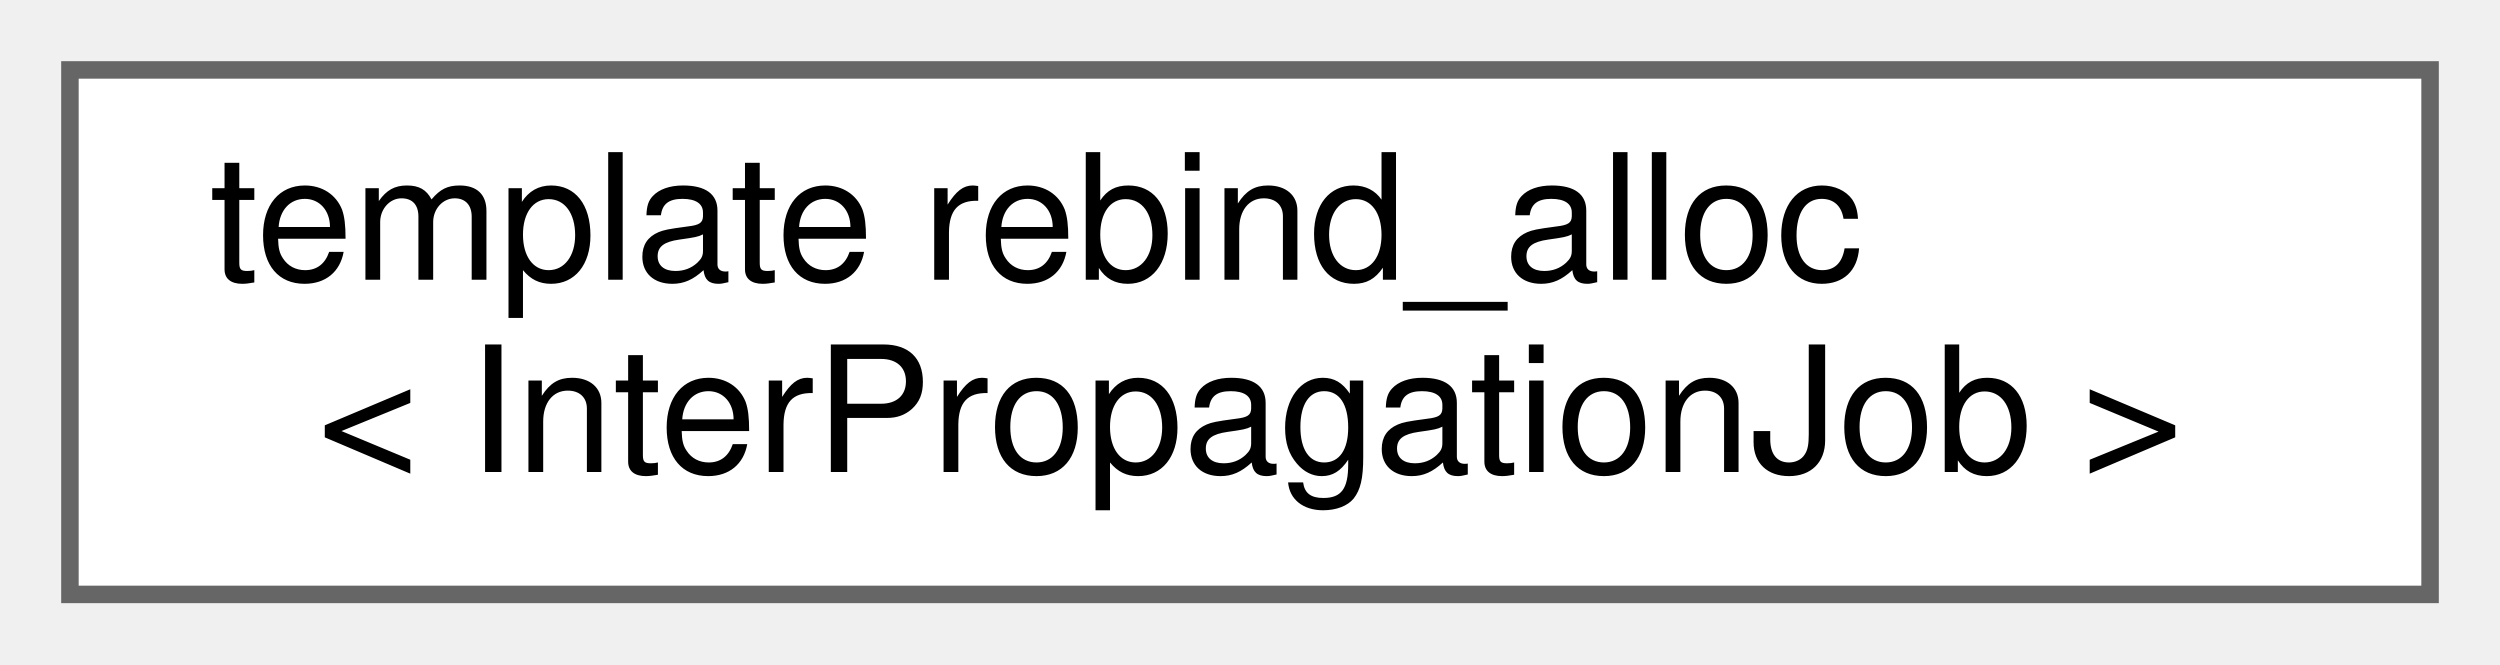
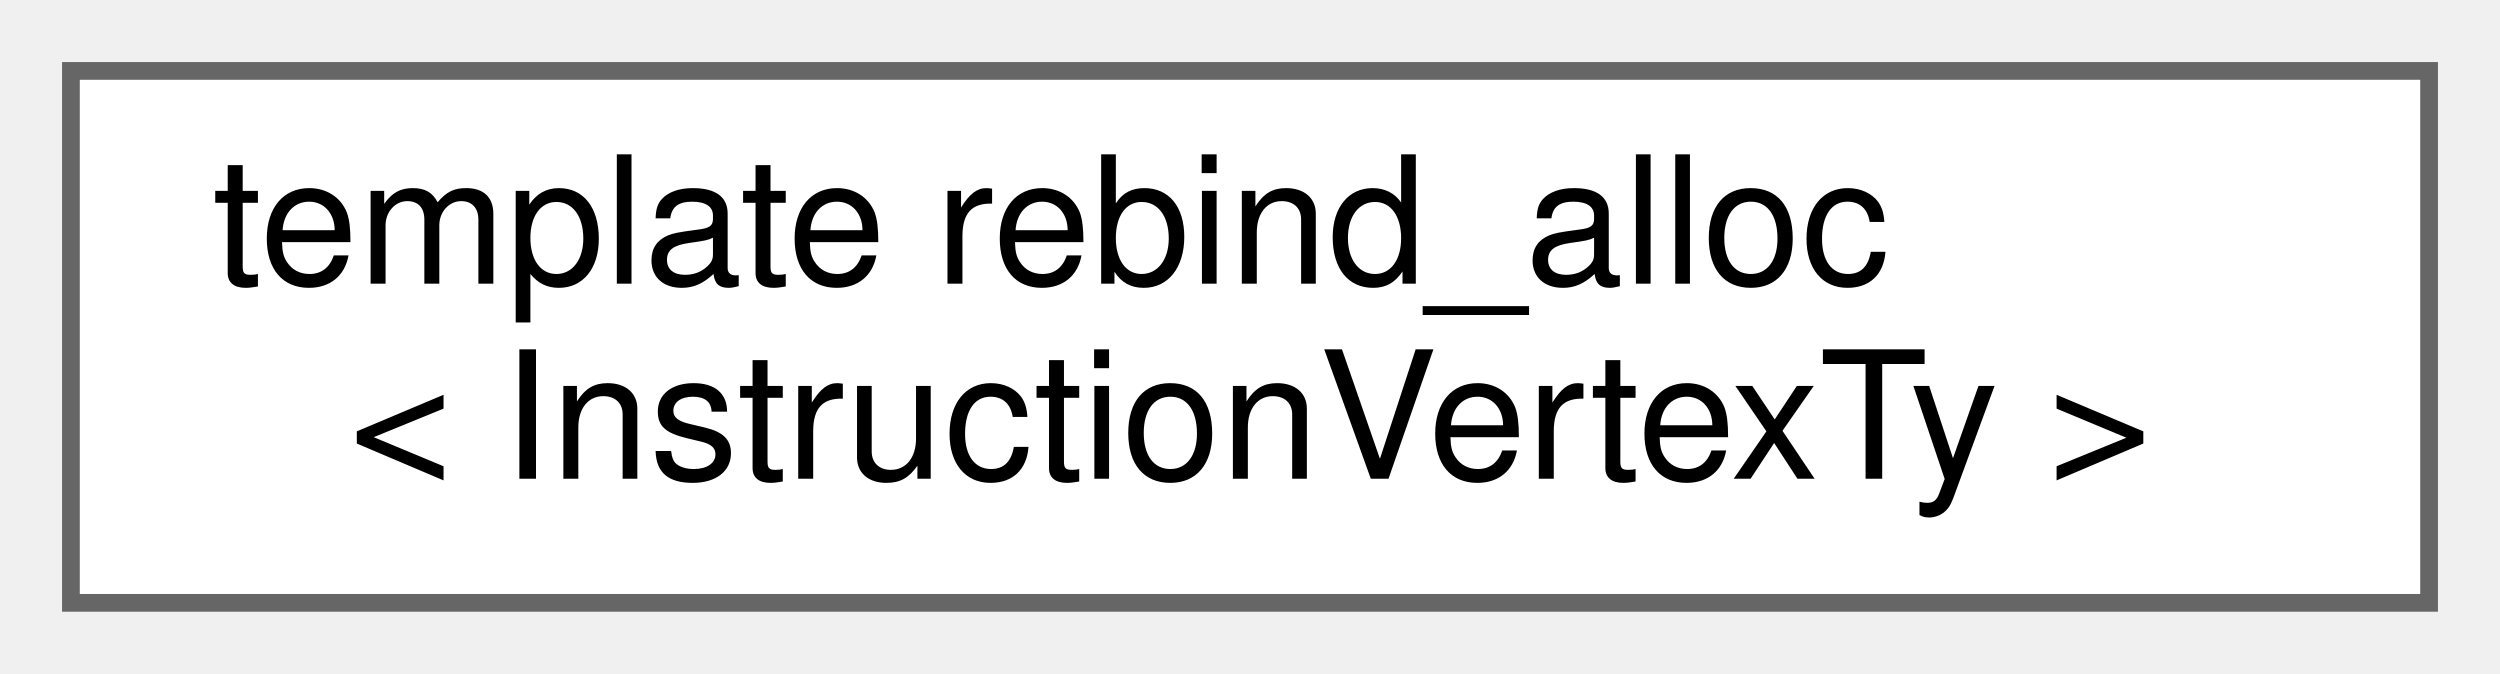
- <svg xmlns="http://www.w3.org/2000/svg" xmlns:xlink="http://www.w3.org/1999/xlink" width="143pt" height="38pt" viewBox="0.00 0.00 143.00 38.00">
+ <svg xmlns="http://www.w3.org/2000/svg" xmlns:xlink="http://www.w3.org/1999/xlink" width="141pt" height="38pt" viewBox="0.00 0.00 141.00 38.00">
  <g id="graph0" class="graph" transform="scale(1 1) rotate(0) translate(4 34)">
    <g id="Node000000" class="node">
      <g id="a_Node000000">
-         <a xlink:href="classtypename_01std_1_1allocator__traits_3_01std_1_1allocator_3_01InterPropagationJob_01_4_01_4_b9c44aa5178bb6e546d9e68c2f77b393.html" target="_top" xlink:title=" ">
-           <polygon fill="white" stroke="#666666" points="135,-30 0,-30 0,0 135,0 135,-30" />
+         <a xlink:href="classtypename_01std_1_1allocator__traits_3_01std_1_1allocator_3_01InstructionVertexTy_01_4_01_4_eb1374506985b76338e64ded06235d17.html" target="_top" xlink:title=" ">
+           <polygon fill="white" stroke="#666666" points="133,-30 0,-30 0,0 133,0 133,-30" />
          <text text-anchor="start" x="8" y="-18" font-family="Helvetica,sans-Serif" font-size="10.00">template rebind_alloc</text>
-           <text text-anchor="middle" x="67.5" y="-7" font-family="Helvetica,sans-Serif" font-size="10.00">&lt; InterPropagationJob &gt;</text>
+           <text text-anchor="middle" x="66.5" y="-7" font-family="Helvetica,sans-Serif" font-size="10.00">&lt; InstructionVertexTy &gt;</text>
        </a>
      </g>
    </g>
  </g>
</svg>
